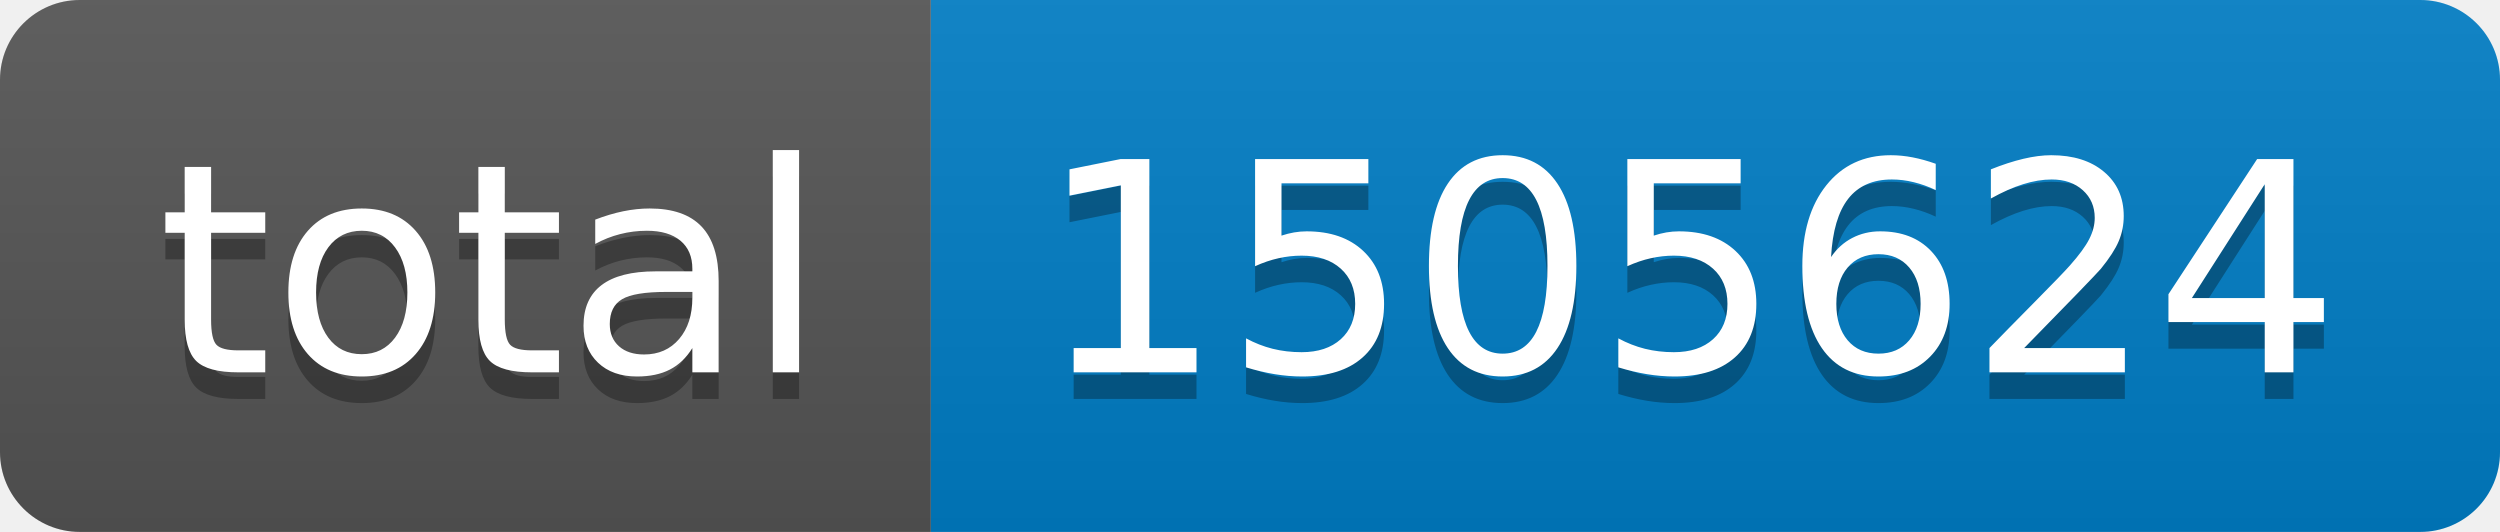
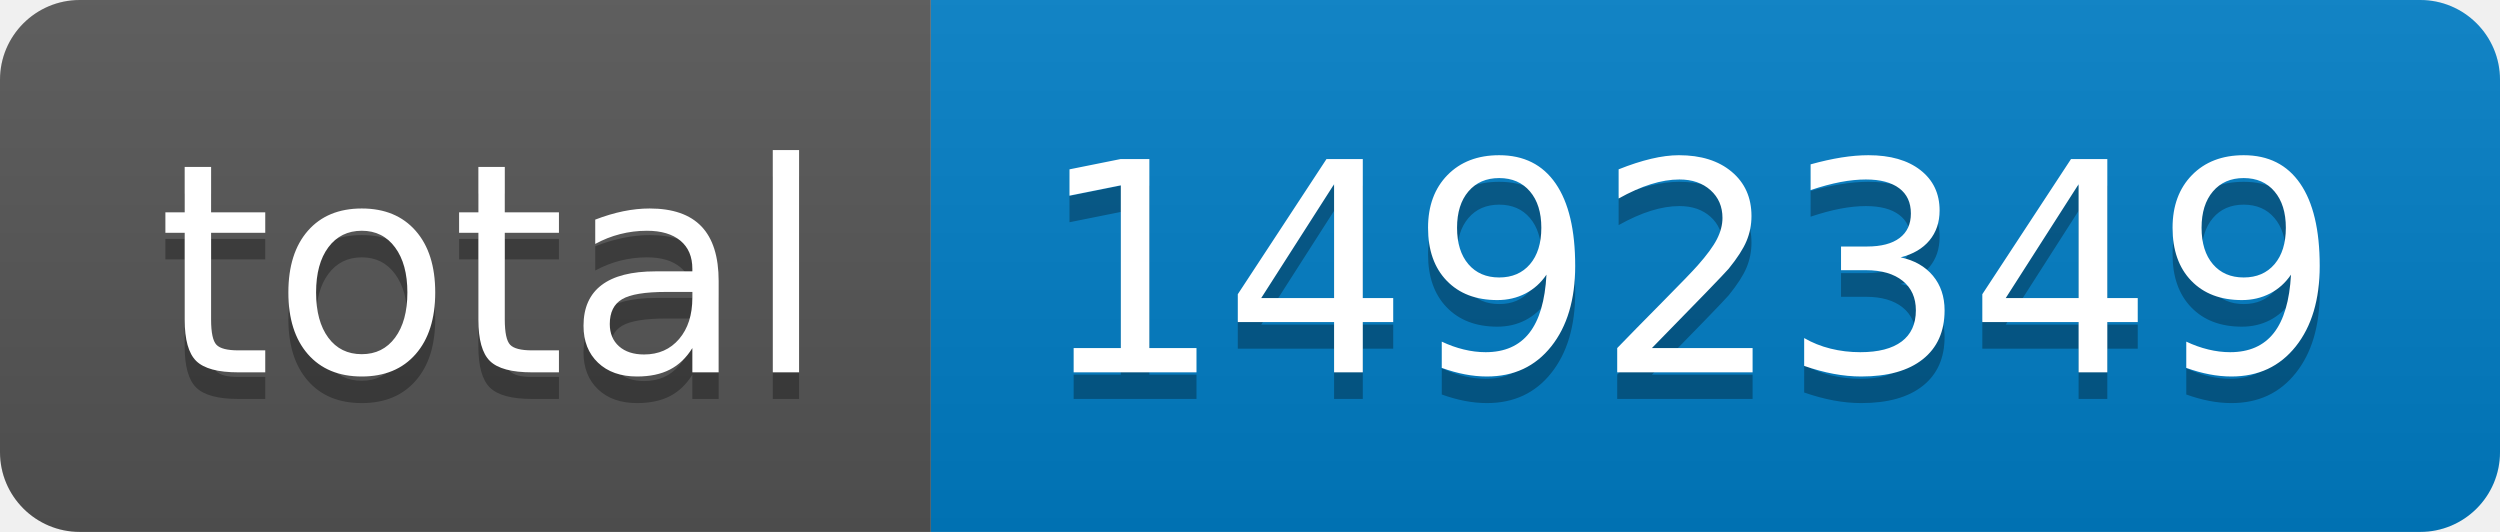
- <svg xmlns="http://www.w3.org/2000/svg" width="94" height="20" role="img" aria-label="total: 1505624">
+ <svg xmlns="http://www.w3.org/2000/svg" width="94" height="20" role="img" aria-label="total: 1492349">
  <linearGradient id="s" x2="0" y2="100%">
    <stop offset="0" stop-color="#bbb" stop-opacity=".1" />
    <stop offset="1" stop-opacity=".1" />
  </linearGradient>
  <clipPath id="r">
    <rect width="94" height="20" rx="3" fill="#fff" />
  </clipPath>
  <g clip-path="url(#r)">
    <rect width="35" height="20" fill="#555" />
    <rect x="35" width="59" height="20" fill="#007ec6" />
    <rect width="94" height="20" fill="url(#s)" />
  </g>
  <g fill="#fff" text-anchor="middle" font-family="Verdana,Geneva,DejaVu Sans,sans-serif" text-rendering="geometricPrecision" font-size="110">
    <text aria-hidden="true" x="185" y="150" fill="#010101" fill-opacity=".3" transform="scale(.1)" textLength="250">total</text>
    <text x="185" y="140" transform="scale(.1)" fill="#fff" textLength="250">total</text>
-     <text aria-hidden="true" x="635" y="150" fill="#010101" fill-opacity=".3" transform="scale(.1)" textLength="490">1505624</text>
-     <text x="635" y="140" transform="scale(.1)" fill="#fff" textLength="490">1505624</text>
+     <text aria-hidden="true" x="635" y="150" fill="#010101" fill-opacity=".3" transform="scale(.1)" textLength="490">1492349</text>
+     <text x="635" y="140" transform="scale(.1)" fill="#fff" textLength="490">1492349</text>
  </g>
</svg>
